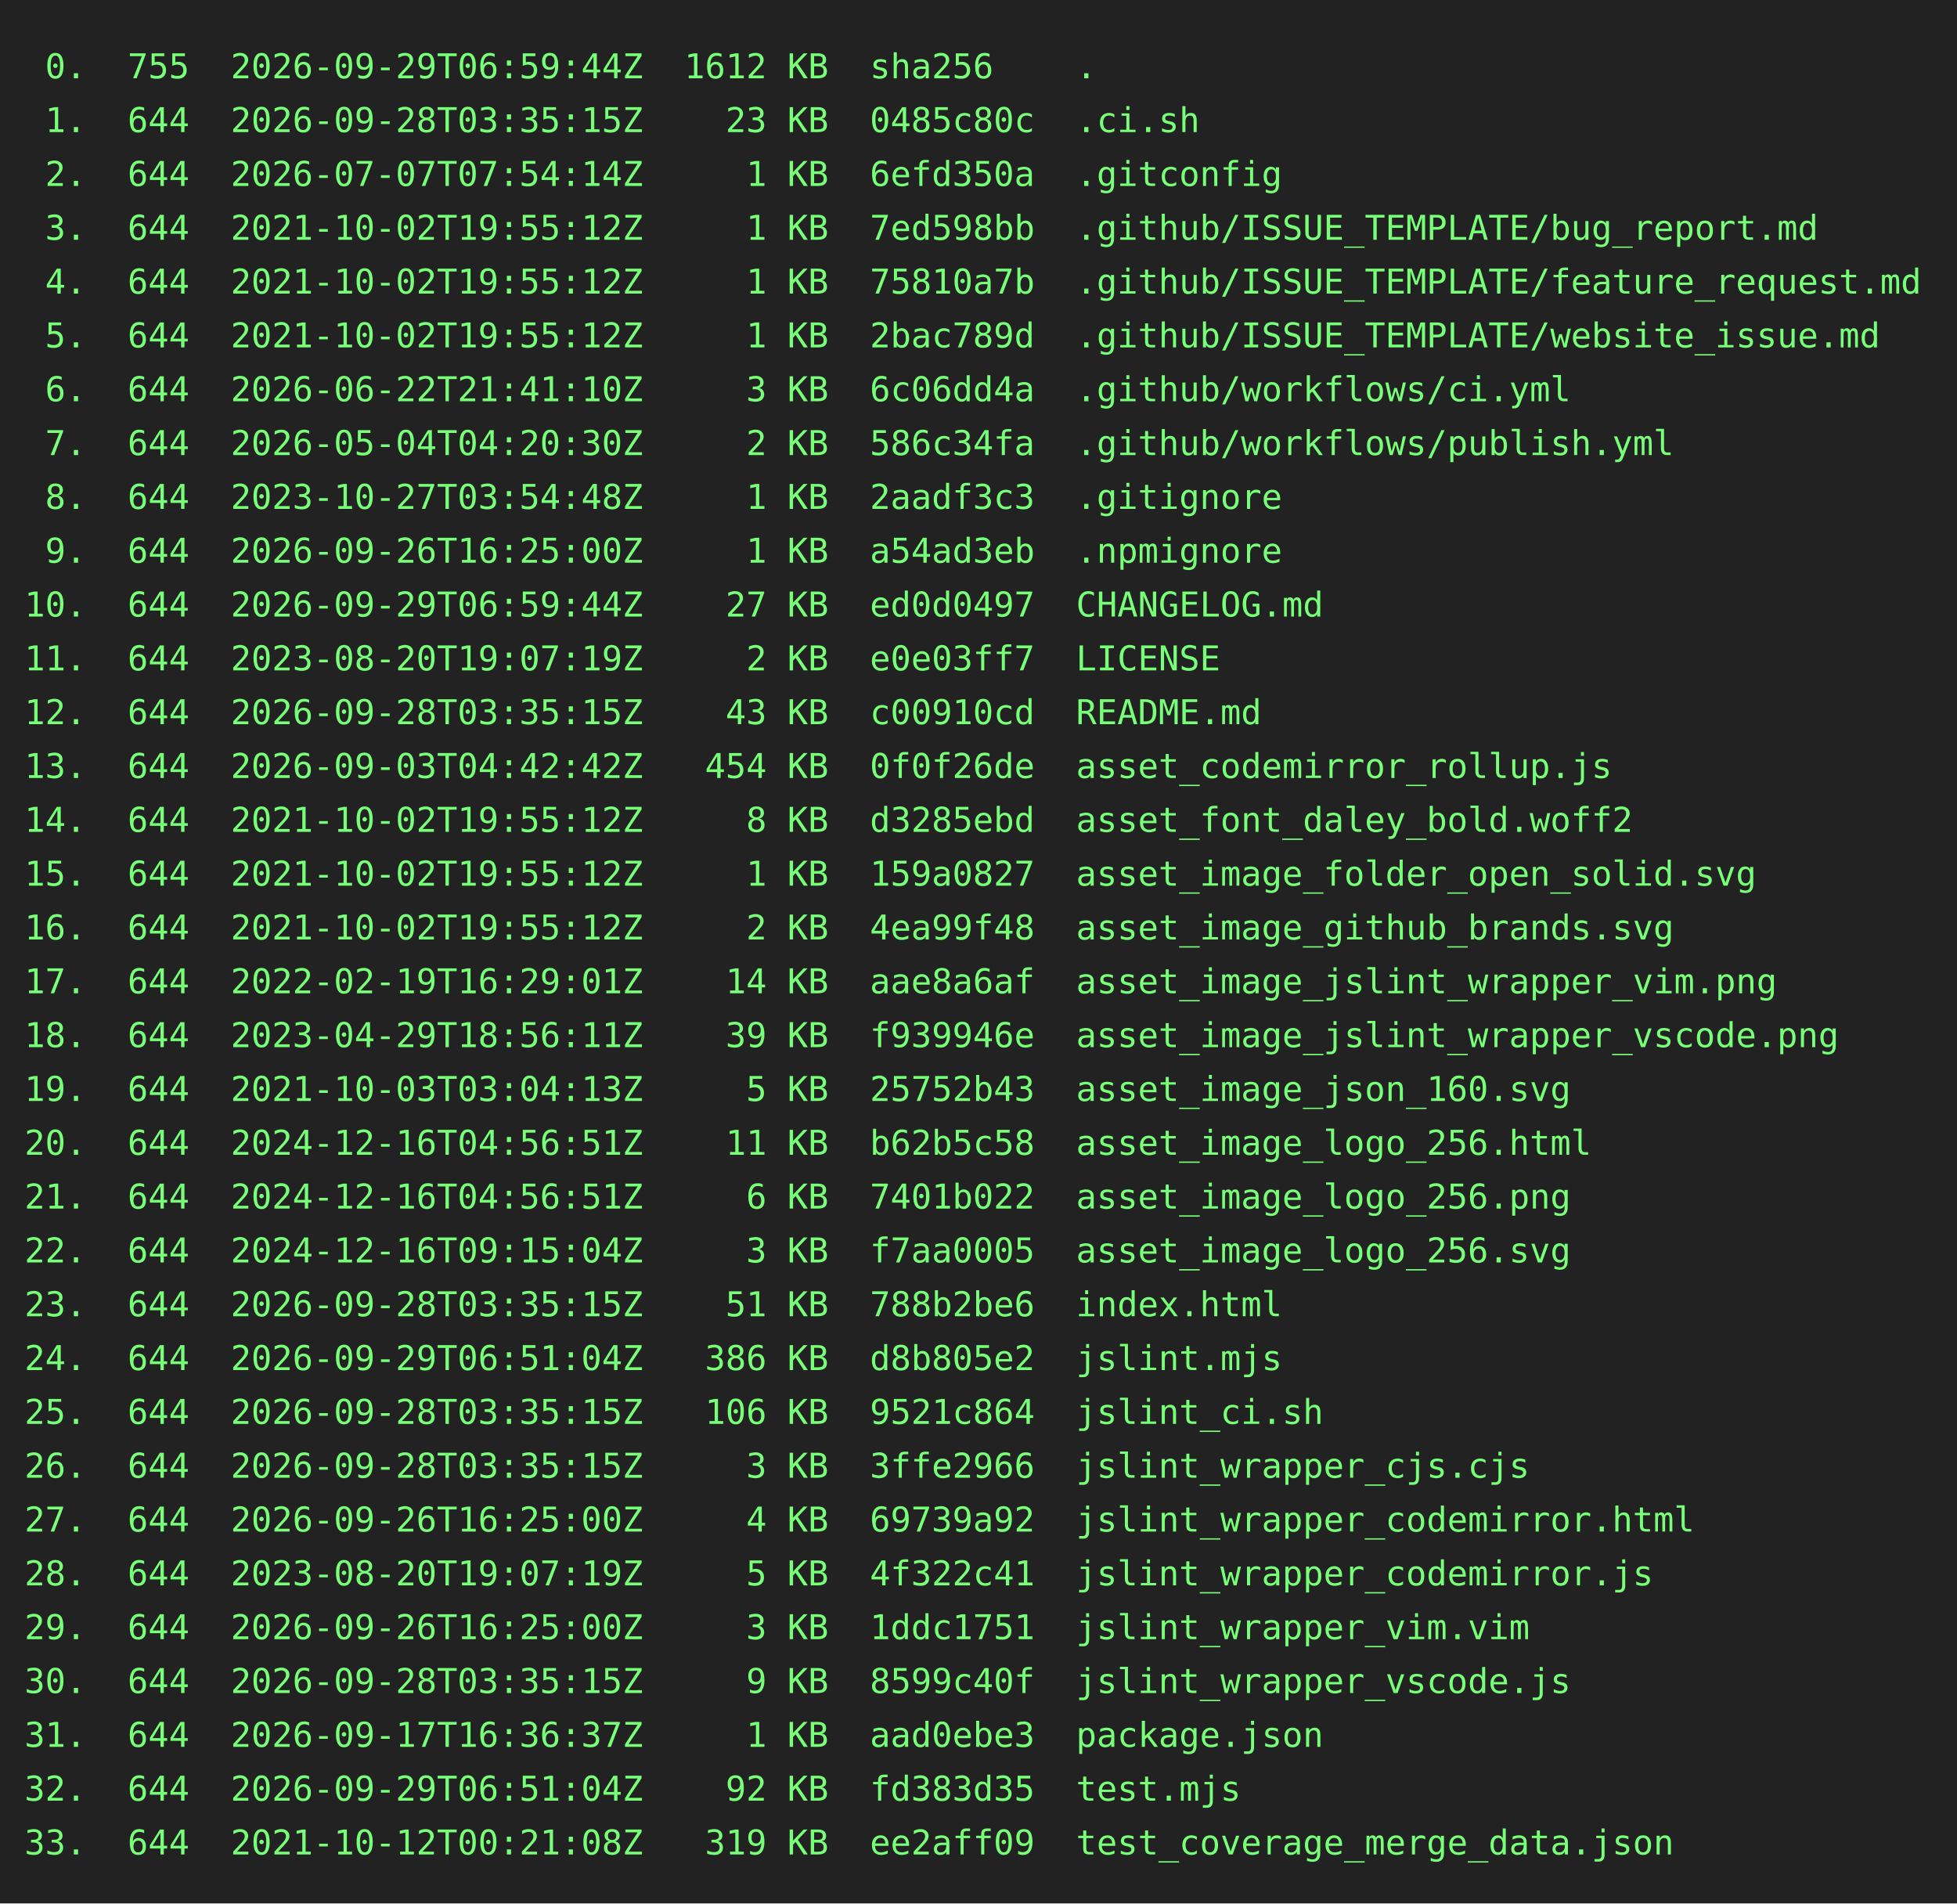
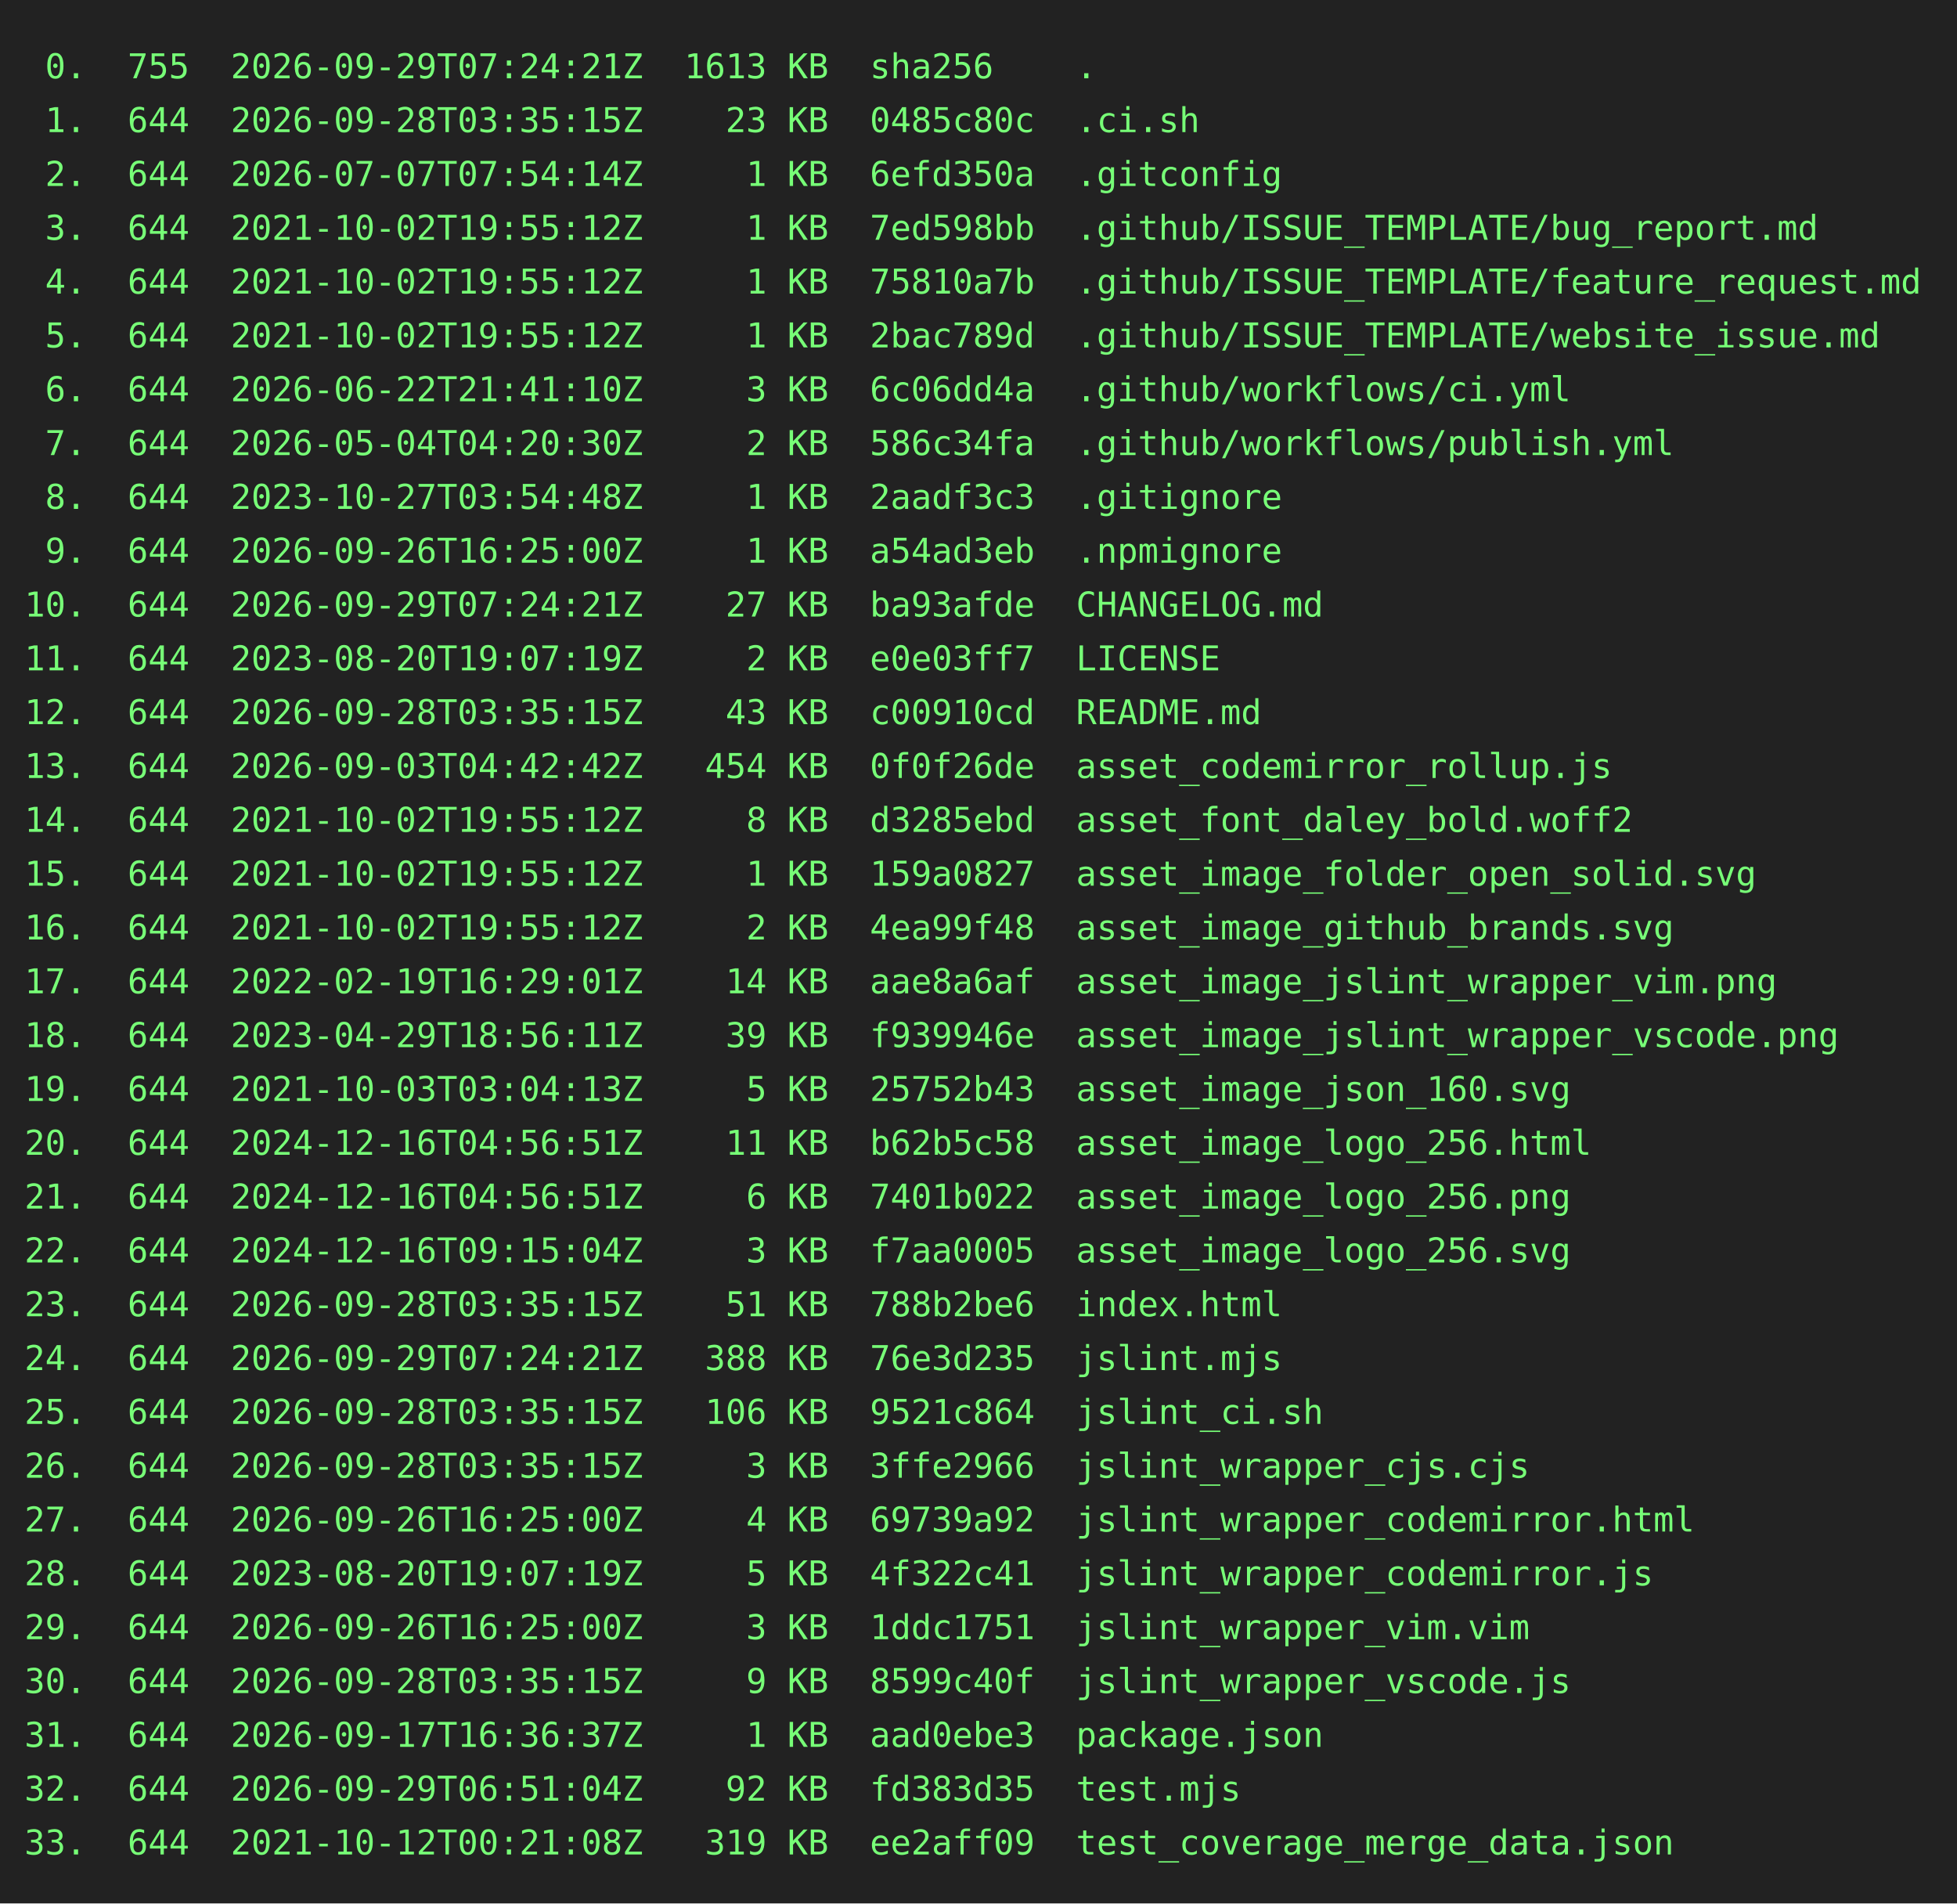
<svg xmlns="http://www.w3.org/2000/svg" height="778" width="800">
  <rect height="778" fill="#222" width="800" />
  <text fill="#7f7" font-family="consolas, menlo, monospace" font-size="14" xml:space="preserve">
-     <tspan lengthAdjust="spacingAndGlyphs" textLength="768" x="10" y="32"> 0.  755  2026-09-29T06:59:44Z  1612 KB  sha256    .                                             </tspan>
+     <tspan lengthAdjust="spacingAndGlyphs" textLength="768" x="10" y="32"> 0.  755  2026-09-29T07:24:21Z  1613 KB  sha256    .                                             </tspan>
    <tspan lengthAdjust="spacingAndGlyphs" textLength="768" x="10" y="54"> 1.  644  2026-09-28T03:35:15Z    23 KB  0485c80c  .ci.sh                                        </tspan>
    <tspan lengthAdjust="spacingAndGlyphs" textLength="768" x="10" y="76"> 2.  644  2026-07-07T07:54:14Z     1 KB  6efd350a  .gitconfig                                    </tspan>
    <tspan lengthAdjust="spacingAndGlyphs" textLength="768" x="10" y="98"> 3.  644  2021-10-02T19:55:12Z     1 KB  7ed598bb  .github/ISSUE_TEMPLATE/bug_report.md          </tspan>
    <tspan lengthAdjust="spacingAndGlyphs" textLength="768" x="10" y="120"> 4.  644  2021-10-02T19:55:12Z     1 KB  75810a7b  .github/ISSUE_TEMPLATE/feature_request.md     </tspan>
    <tspan lengthAdjust="spacingAndGlyphs" textLength="768" x="10" y="142"> 5.  644  2021-10-02T19:55:12Z     1 KB  2bac789d  .github/ISSUE_TEMPLATE/website_issue.md       </tspan>
    <tspan lengthAdjust="spacingAndGlyphs" textLength="768" x="10" y="164"> 6.  644  2026-06-22T21:41:10Z     3 KB  6c06dd4a  .github/workflows/ci.yml                      </tspan>
    <tspan lengthAdjust="spacingAndGlyphs" textLength="768" x="10" y="186"> 7.  644  2026-05-04T04:20:30Z     2 KB  586c34fa  .github/workflows/publish.yml                 </tspan>
    <tspan lengthAdjust="spacingAndGlyphs" textLength="768" x="10" y="208"> 8.  644  2023-10-27T03:54:48Z     1 KB  2aadf3c3  .gitignore                                    </tspan>
    <tspan lengthAdjust="spacingAndGlyphs" textLength="768" x="10" y="230"> 9.  644  2026-09-26T16:25:00Z     1 KB  a54ad3eb  .npmignore                                    </tspan>
-     <tspan lengthAdjust="spacingAndGlyphs" textLength="768" x="10" y="252">10.  644  2026-09-29T06:59:44Z    27 KB  ed0d0497  CHANGELOG.md                                  </tspan>
+     <tspan lengthAdjust="spacingAndGlyphs" textLength="768" x="10" y="252">10.  644  2026-09-29T07:24:21Z    27 KB  ba93afde  CHANGELOG.md                                  </tspan>
    <tspan lengthAdjust="spacingAndGlyphs" textLength="768" x="10" y="274">11.  644  2023-08-20T19:07:19Z     2 KB  e0e03ff7  LICENSE                                       </tspan>
    <tspan lengthAdjust="spacingAndGlyphs" textLength="768" x="10" y="296">12.  644  2026-09-28T03:35:15Z    43 KB  c00910cd  README.md                                     </tspan>
    <tspan lengthAdjust="spacingAndGlyphs" textLength="768" x="10" y="318">13.  644  2026-09-03T04:42:42Z   454 KB  0f0f26de  asset_codemirror_rollup.js                    </tspan>
    <tspan lengthAdjust="spacingAndGlyphs" textLength="768" x="10" y="340">14.  644  2021-10-02T19:55:12Z     8 KB  d3285ebd  asset_font_daley_bold.woff2                   </tspan>
    <tspan lengthAdjust="spacingAndGlyphs" textLength="768" x="10" y="362">15.  644  2021-10-02T19:55:12Z     1 KB  159a0827  asset_image_folder_open_solid.svg             </tspan>
    <tspan lengthAdjust="spacingAndGlyphs" textLength="768" x="10" y="384">16.  644  2021-10-02T19:55:12Z     2 KB  4ea99f48  asset_image_github_brands.svg                 </tspan>
    <tspan lengthAdjust="spacingAndGlyphs" textLength="768" x="10" y="406">17.  644  2022-02-19T16:29:01Z    14 KB  aae8a6af  asset_image_jslint_wrapper_vim.png            </tspan>
    <tspan lengthAdjust="spacingAndGlyphs" textLength="768" x="10" y="428">18.  644  2023-04-29T18:56:11Z    39 KB  f939946e  asset_image_jslint_wrapper_vscode.png         </tspan>
    <tspan lengthAdjust="spacingAndGlyphs" textLength="768" x="10" y="450">19.  644  2021-10-03T03:04:13Z     5 KB  25752b43  asset_image_json_160.svg                      </tspan>
    <tspan lengthAdjust="spacingAndGlyphs" textLength="768" x="10" y="472">20.  644  2024-12-16T04:56:51Z    11 KB  b62b5c58  asset_image_logo_256.html                     </tspan>
    <tspan lengthAdjust="spacingAndGlyphs" textLength="768" x="10" y="494">21.  644  2024-12-16T04:56:51Z     6 KB  7401b022  asset_image_logo_256.png                      </tspan>
    <tspan lengthAdjust="spacingAndGlyphs" textLength="768" x="10" y="516">22.  644  2024-12-16T09:15:04Z     3 KB  f7aa0005  asset_image_logo_256.svg                      </tspan>
    <tspan lengthAdjust="spacingAndGlyphs" textLength="768" x="10" y="538">23.  644  2026-09-28T03:35:15Z    51 KB  788b2be6  index.html                                    </tspan>
-     <tspan lengthAdjust="spacingAndGlyphs" textLength="768" x="10" y="560">24.  644  2026-09-29T06:51:04Z   386 KB  d8b805e2  jslint.mjs                                    </tspan>
+     <tspan lengthAdjust="spacingAndGlyphs" textLength="768" x="10" y="560">24.  644  2026-09-29T07:24:21Z   388 KB  76e3d235  jslint.mjs                                    </tspan>
    <tspan lengthAdjust="spacingAndGlyphs" textLength="768" x="10" y="582">25.  644  2026-09-28T03:35:15Z   106 KB  9521c864  jslint_ci.sh                                  </tspan>
    <tspan lengthAdjust="spacingAndGlyphs" textLength="768" x="10" y="604">26.  644  2026-09-28T03:35:15Z     3 KB  3ffe2966  jslint_wrapper_cjs.cjs                        </tspan>
    <tspan lengthAdjust="spacingAndGlyphs" textLength="768" x="10" y="626">27.  644  2026-09-26T16:25:00Z     4 KB  69739a92  jslint_wrapper_codemirror.html                </tspan>
    <tspan lengthAdjust="spacingAndGlyphs" textLength="768" x="10" y="648">28.  644  2023-08-20T19:07:19Z     5 KB  4f322c41  jslint_wrapper_codemirror.js                  </tspan>
    <tspan lengthAdjust="spacingAndGlyphs" textLength="768" x="10" y="670">29.  644  2026-09-26T16:25:00Z     3 KB  1ddc1751  jslint_wrapper_vim.vim                        </tspan>
    <tspan lengthAdjust="spacingAndGlyphs" textLength="768" x="10" y="692">30.  644  2026-09-28T03:35:15Z     9 KB  8599c40f  jslint_wrapper_vscode.js                      </tspan>
    <tspan lengthAdjust="spacingAndGlyphs" textLength="768" x="10" y="714">31.  644  2026-09-17T16:36:37Z     1 KB  aad0ebe3  package.json                                  </tspan>
    <tspan lengthAdjust="spacingAndGlyphs" textLength="768" x="10" y="736">32.  644  2026-09-29T06:51:04Z    92 KB  fd383d35  test.mjs                                      </tspan>
    <tspan lengthAdjust="spacingAndGlyphs" textLength="768" x="10" y="758">33.  644  2021-10-12T00:21:08Z   319 KB  ee2aff09  test_coverage_merge_data.json                 </tspan>
  </text>
</svg>
